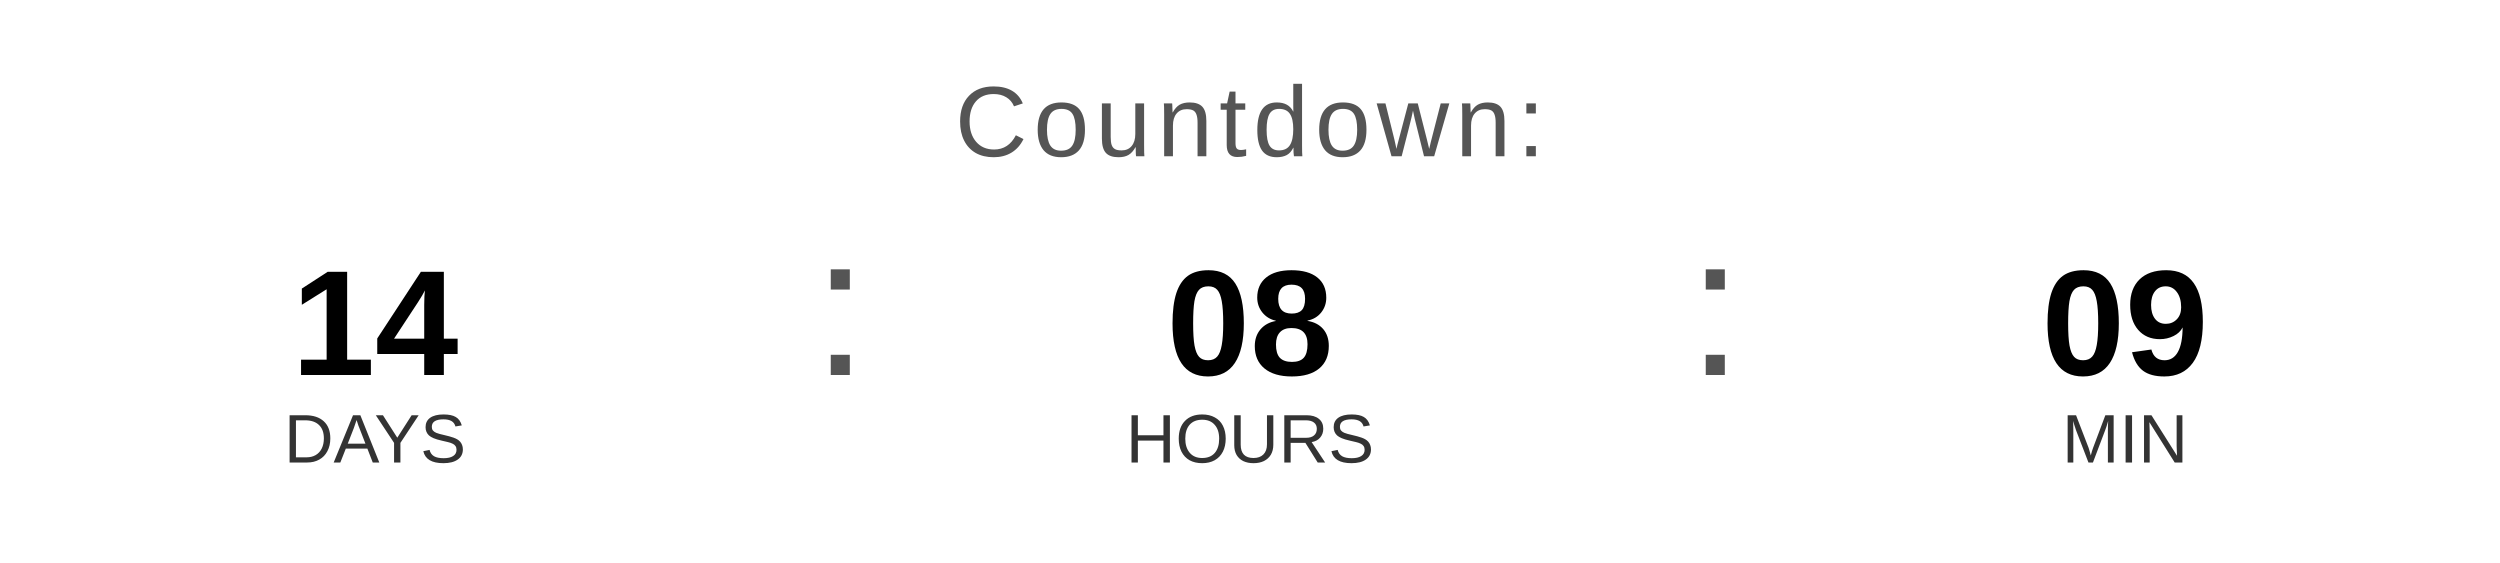
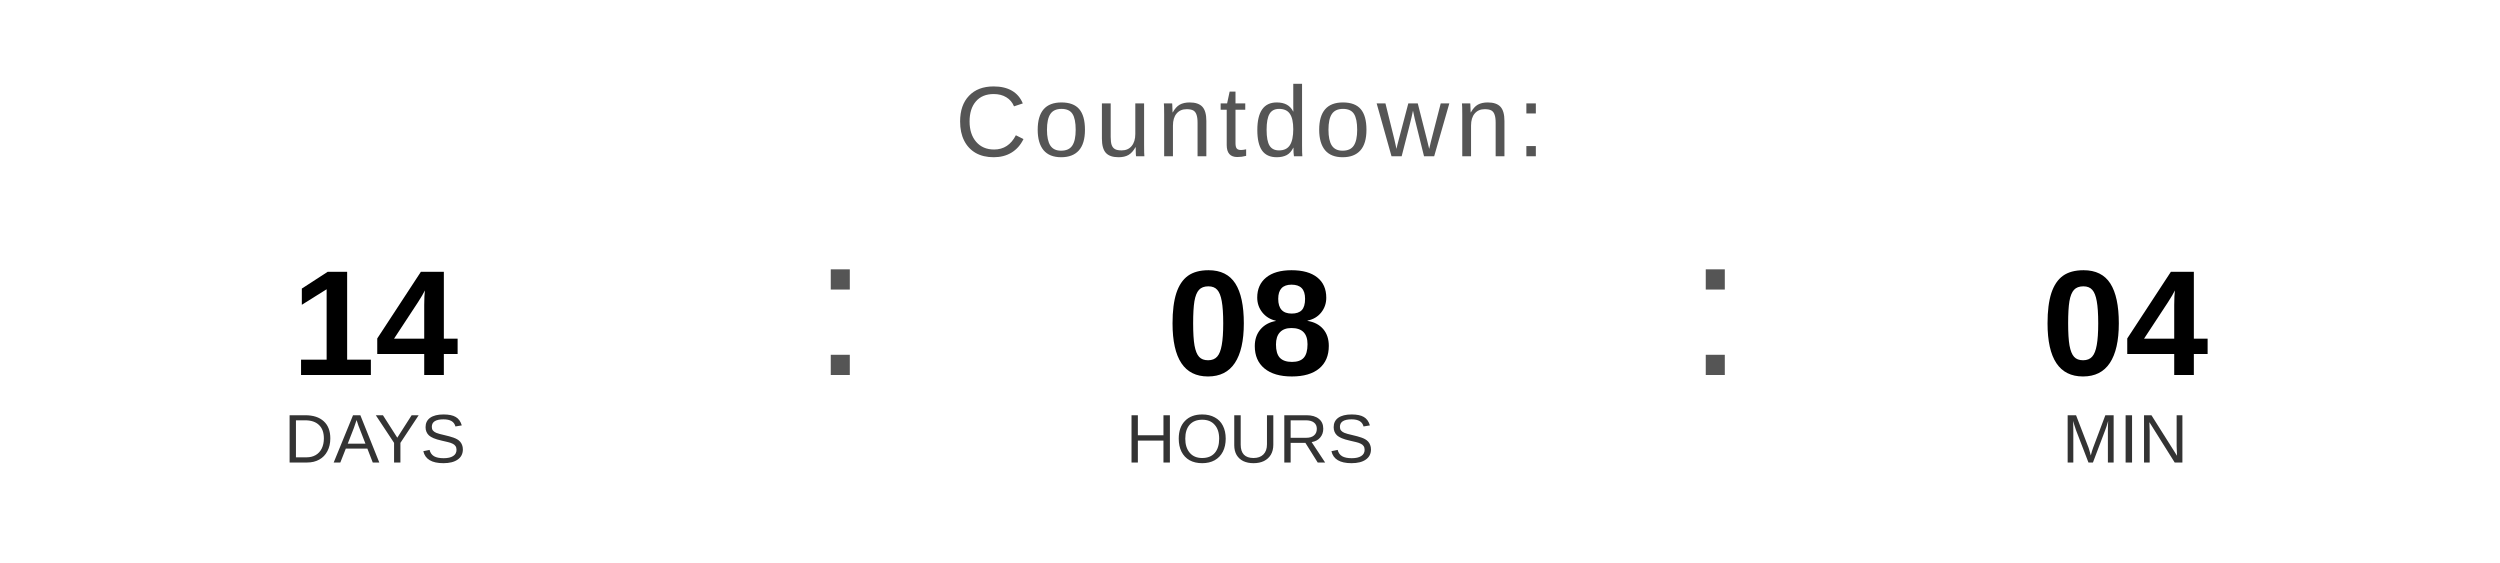
<svg xmlns="http://www.w3.org/2000/svg" width="400" height="90" viewBox="0 0 400 90">
  <text x="200" y="25" font-family="Arial, Helvetica, sans-serif" font-size="16" fill="#555555" text-anchor="middle" letter-spacing="1">
    Countdown:
  </text>
  <text x="60" y="60" font-family="Arial, Helvetica, sans-serif" font-size="24" font-weight="bold" fill="#000000" text-anchor="middle">14</text>
  <text x="60" y="74" font-family="Arial, Helvetica, sans-serif" font-size="11" fill="#333333" text-anchor="middle">DAYS</text>
  <text x="130" y="60" font-family="Arial, sans-serif" font-size="32" fill="#555555">:</text>
  <text x="200" y="60" font-family="Arial, Helvetica, sans-serif" font-size="24" font-weight="bold" fill="#000000" text-anchor="middle">08</text>
  <text x="200" y="74" font-family="Arial, Helvetica, sans-serif" font-size="11" fill="#333333" text-anchor="middle">HOURS</text>
  <text x="270" y="60" font-family="Arial, sans-serif" font-size="32" fill="#555555">:</text>
-   <text x="340" y="60" font-family="Arial, Helvetica, sans-serif" font-size="24" font-weight="bold" fill="#000000" text-anchor="middle">09</text>
+   <text x="340" y="60" font-family="Arial, Helvetica, sans-serif" font-size="24" font-weight="bold" fill="#000000" text-anchor="middle">04</text>
  <text x="340" y="74" font-family="Arial, Helvetica, sans-serif" font-size="11" fill="#333333" text-anchor="middle">MIN</text>
</svg>
